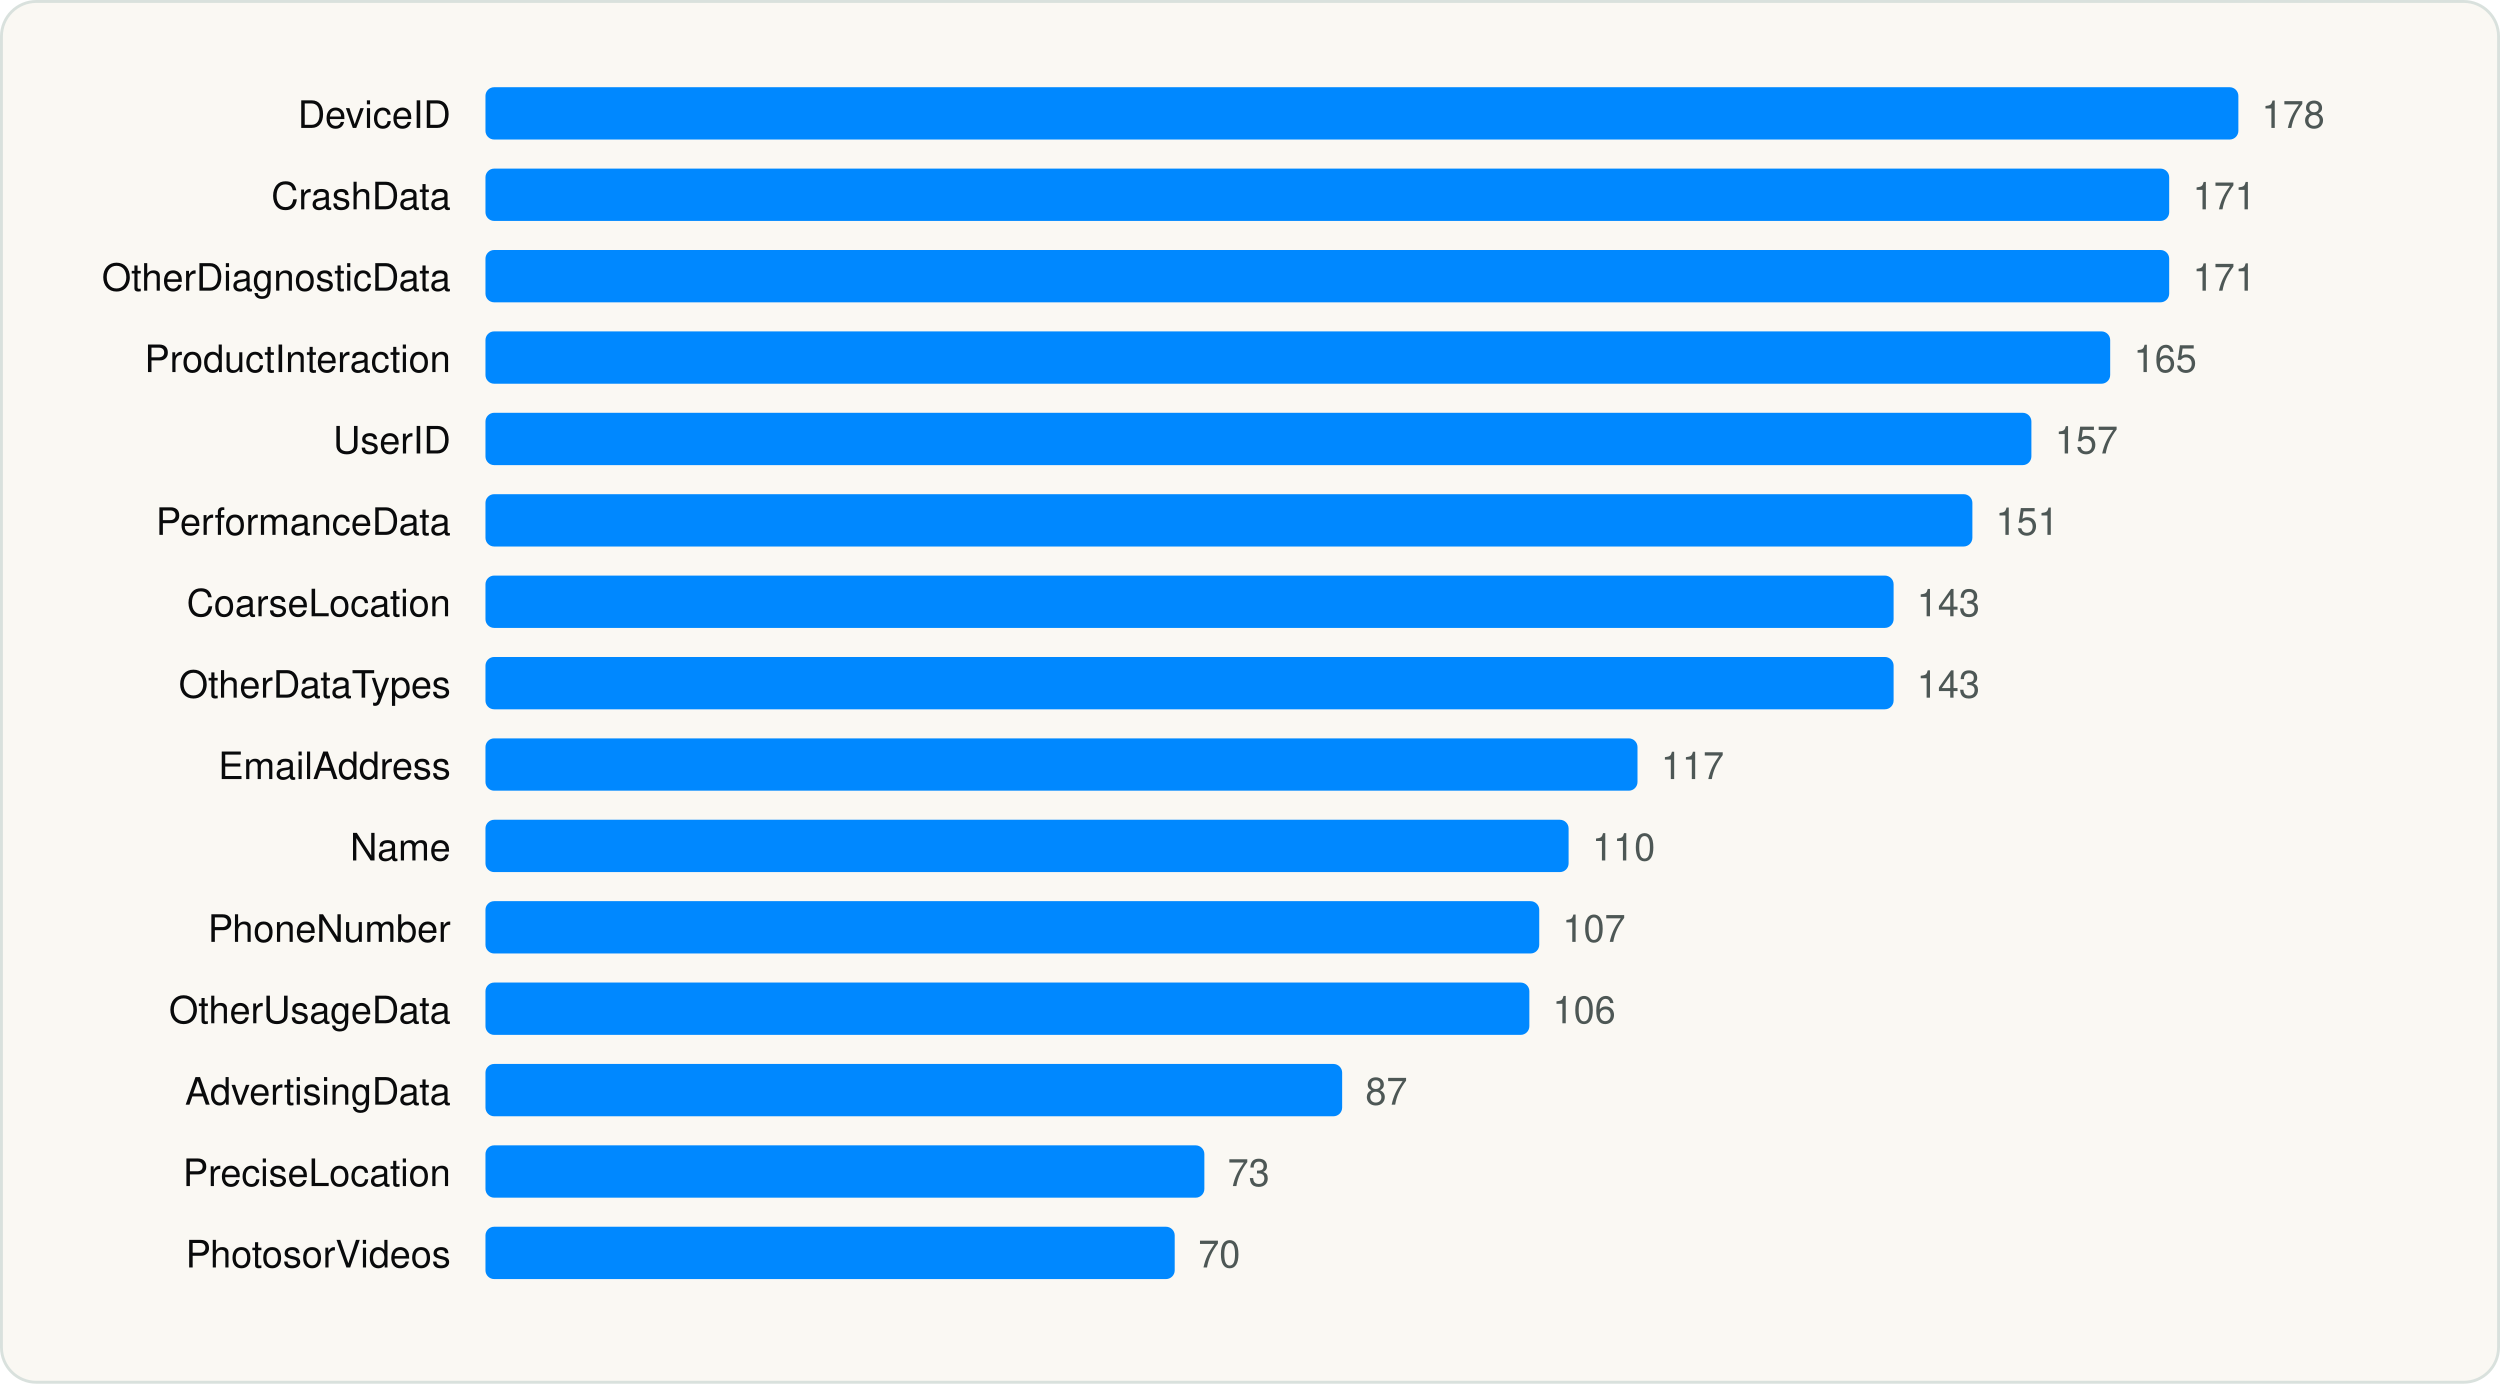
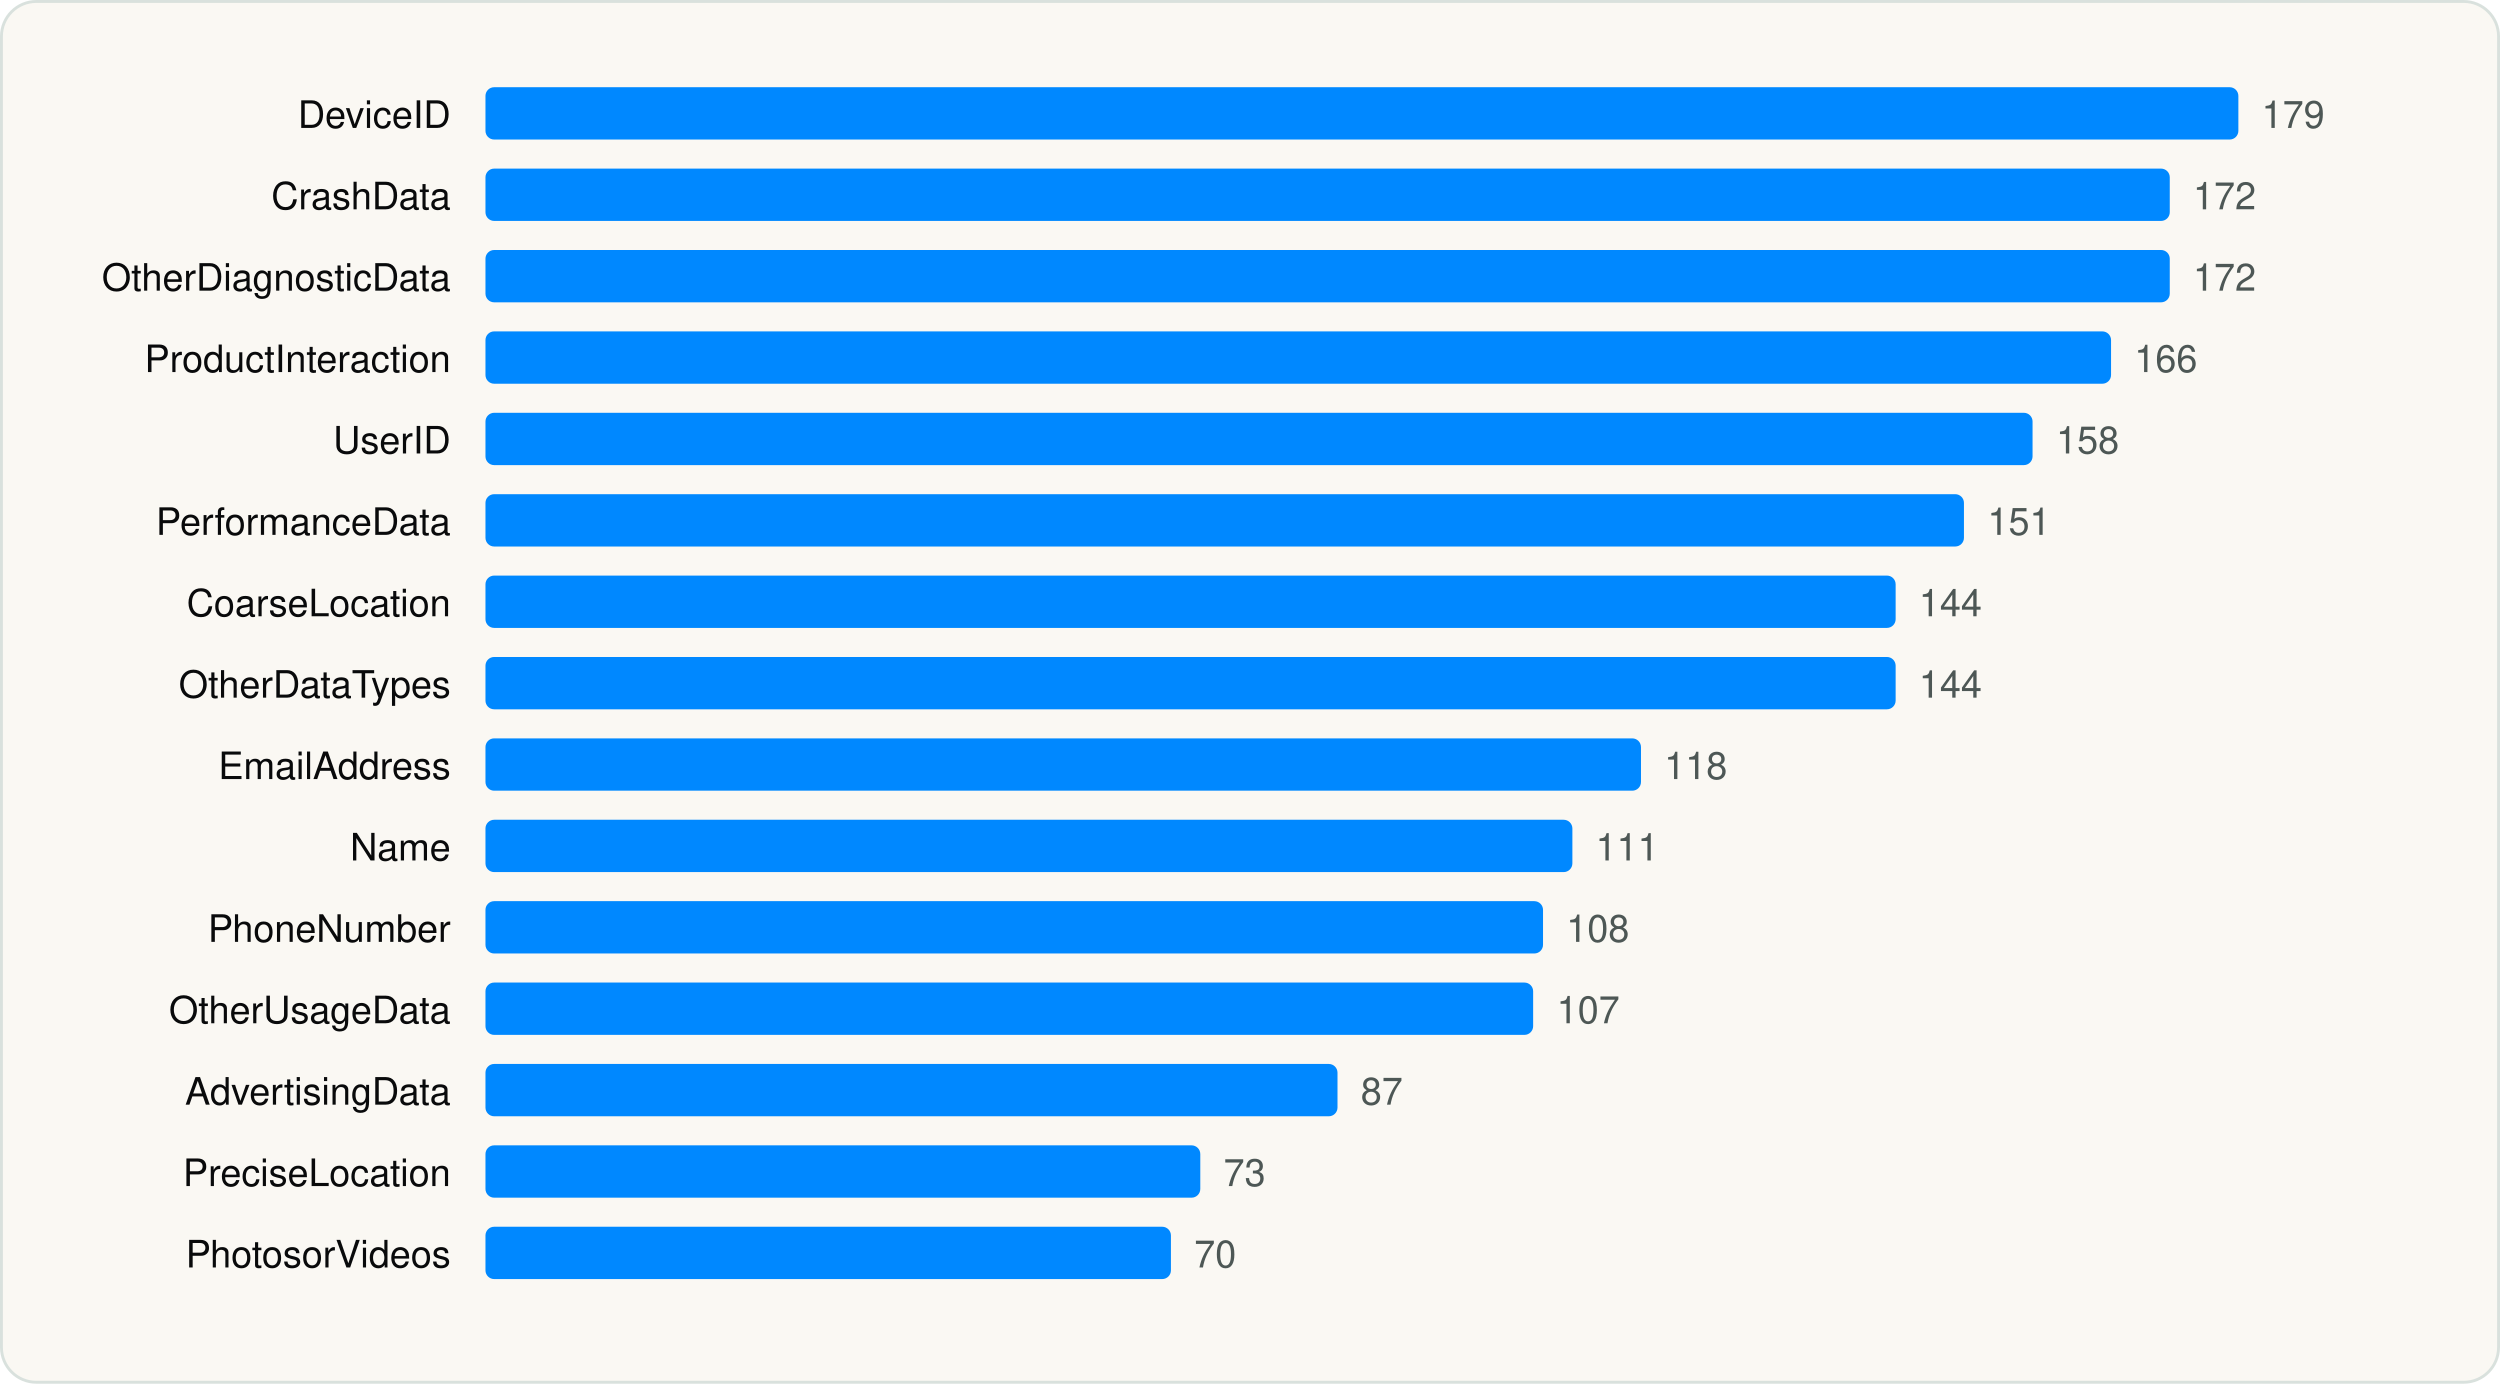
<svg xmlns="http://www.w3.org/2000/svg" viewBox="0 0 860 476" width="860" height="476" role="img" aria-label="Most declared iOS collected data types" font-family="Geist, -apple-system, BlinkMacSystemFont, 'Segoe UI', Helvetica, Arial, sans-serif">
  <rect x="0.5" y="0.5" width="859" height="475" rx="12" fill="#FAF8F3" stroke="#D9E1DD" />
  <g transform="translate(20 20)">
    <text x="135.04" y="24" font-size="13" text-anchor="end" fill="#090A0B">DeviceID</text>
    <rect x="147.0" y="10" width="603.0" height="18" rx="3" fill="#0088FF" />
-     <text x="758.0" y="24" font-size="13" fill="#4D5755">178</text>
+     <text x="758.0" y="24" font-size="13" fill="#4D5755">179</text>
    <text x="135.04" y="52" font-size="13" text-anchor="end" fill="#090A0B">CrashData</text>
-     <rect x="147.0" y="38" width="579.2" height="18" rx="3" fill="#0088FF" />
-     <text x="734.3" y="52" font-size="13" fill="#4D5755">171</text>
+     <rect x="147.0" y="38" width="579.4" height="18" rx="3" fill="#0088FF" />
+     <text x="734.4" y="52" font-size="13" fill="#4D5755">172</text>
    <text x="135.04" y="80" font-size="13" text-anchor="end" fill="#090A0B">OtherDiagnosticData</text>
-     <rect x="147.0" y="66" width="579.2" height="18" rx="3" fill="#0088FF" />
-     <text x="734.3" y="80" font-size="13" fill="#4D5755">171</text>
+     <rect x="147.0" y="66" width="579.4" height="18" rx="3" fill="#0088FF" />
+     <text x="734.4" y="80" font-size="13" fill="#4D5755">172</text>
    <text x="135.04" y="108" font-size="13" text-anchor="end" fill="#090A0B">ProductInteraction</text>
-     <rect x="147.0" y="94" width="558.9" height="18" rx="3" fill="#0088FF" />
-     <text x="714.0" y="108" font-size="13" fill="#4D5755">165</text>
+     <rect x="147.0" y="94" width="559.2" height="18" rx="3" fill="#0088FF" />
+     <text x="714.2" y="108" font-size="13" fill="#4D5755">166</text>
    <text x="135.04" y="136" font-size="13" text-anchor="end" fill="#090A0B">UserID</text>
-     <rect x="147.0" y="122" width="531.8" height="18" rx="3" fill="#0088FF" />
-     <text x="686.9" y="136" font-size="13" fill="#4D5755">157</text>
+     <rect x="147.0" y="122" width="532.2" height="18" rx="3" fill="#0088FF" />
+     <text x="687.3" y="136" font-size="13" fill="#4D5755">158</text>
    <text x="135.04" y="164" font-size="13" text-anchor="end" fill="#090A0B">PerformanceData</text>
-     <rect x="147.0" y="150" width="511.5" height="18" rx="3" fill="#0088FF" />
-     <text x="666.5" y="164" font-size="13" fill="#4D5755">151</text>
+     <rect x="147.0" y="150" width="508.6" height="18" rx="3" fill="#0088FF" />
+     <text x="663.7" y="164" font-size="13" fill="#4D5755">151</text>
    <text x="135.04" y="192" font-size="13" text-anchor="end" fill="#090A0B">CoarseLocation</text>
-     <rect x="147.0" y="178" width="484.4" height="18" rx="3" fill="#0088FF" />
-     <text x="639.4" y="192" font-size="13" fill="#4D5755">143</text>
+     <rect x="147.0" y="178" width="485.1" height="18" rx="3" fill="#0088FF" />
+     <text x="640.1" y="192" font-size="13" fill="#4D5755">144</text>
    <text x="135.04" y="220" font-size="13" text-anchor="end" fill="#090A0B">OtherDataTypes</text>
-     <rect x="147.0" y="206" width="484.4" height="18" rx="3" fill="#0088FF" />
-     <text x="639.4" y="220" font-size="13" fill="#4D5755">143</text>
+     <rect x="147.0" y="206" width="485.1" height="18" rx="3" fill="#0088FF" />
+     <text x="640.1" y="220" font-size="13" fill="#4D5755">144</text>
    <text x="135.04" y="248" font-size="13" text-anchor="end" fill="#090A0B">EmailAddress</text>
-     <rect x="147.0" y="234" width="396.3" height="18" rx="3" fill="#0088FF" />
-     <text x="551.4" y="248" font-size="13" fill="#4D5755">117</text>
+     <rect x="147.0" y="234" width="397.5" height="18" rx="3" fill="#0088FF" />
+     <text x="552.5" y="248" font-size="13" fill="#4D5755">118</text>
    <text x="135.04" y="276" font-size="13" text-anchor="end" fill="#090A0B">Name</text>
-     <rect x="147.0" y="262" width="372.6" height="18" rx="3" fill="#0088FF" />
-     <text x="527.7" y="276" font-size="13" fill="#4D5755">110</text>
+     <rect x="147.0" y="262" width="373.9" height="18" rx="3" fill="#0088FF" />
+     <text x="528.9" y="276" font-size="13" fill="#4D5755">111</text>
    <text x="135.04" y="304" font-size="13" text-anchor="end" fill="#090A0B">PhoneNumber</text>
-     <rect x="147.0" y="290" width="362.5" height="18" rx="3" fill="#0088FF" />
-     <text x="517.5" y="304" font-size="13" fill="#4D5755">107</text>
+     <rect x="147.0" y="290" width="363.8" height="18" rx="3" fill="#0088FF" />
+     <text x="518.8" y="304" font-size="13" fill="#4D5755">108</text>
    <text x="135.04" y="332" font-size="13" text-anchor="end" fill="#090A0B">OtherUsageData</text>
-     <rect x="147.0" y="318" width="359.1" height="18" rx="3" fill="#0088FF" />
-     <text x="514.1" y="332" font-size="13" fill="#4D5755">106</text>
+     <rect x="147.0" y="318" width="360.4" height="18" rx="3" fill="#0088FF" />
+     <text x="515.5" y="332" font-size="13" fill="#4D5755">107</text>
    <text x="135.04" y="360" font-size="13" text-anchor="end" fill="#090A0B">AdvertisingData</text>
-     <rect x="147.0" y="346" width="294.7" height="18" rx="3" fill="#0088FF" />
-     <text x="449.7" y="360" font-size="13" fill="#4D5755">87</text>
+     <rect x="147.0" y="346" width="293.1" height="18" rx="3" fill="#0088FF" />
+     <text x="448.1" y="360" font-size="13" fill="#4D5755">87</text>
    <text x="135.04" y="388" font-size="13" text-anchor="end" fill="#090A0B">PreciseLocation</text>
-     <rect x="147.0" y="374" width="247.3" height="18" rx="3" fill="#0088FF" />
-     <text x="402.3" y="388" font-size="13" fill="#4D5755">73</text>
+     <rect x="147.0" y="374" width="245.9" height="18" rx="3" fill="#0088FF" />
+     <text x="400.9" y="388" font-size="13" fill="#4D5755">73</text>
    <text x="135.04" y="416" font-size="13" text-anchor="end" fill="#090A0B">PhotosorVideos</text>
-     <rect x="147.0" y="402" width="237.1" height="18" rx="3" fill="#0088FF" />
-     <text x="392.2" y="416" font-size="13" fill="#4D5755">70</text>
+     <rect x="147.0" y="402" width="235.8" height="18" rx="3" fill="#0088FF" />
+     <text x="390.8" y="416" font-size="13" fill="#4D5755">70</text>
  </g>
</svg>
